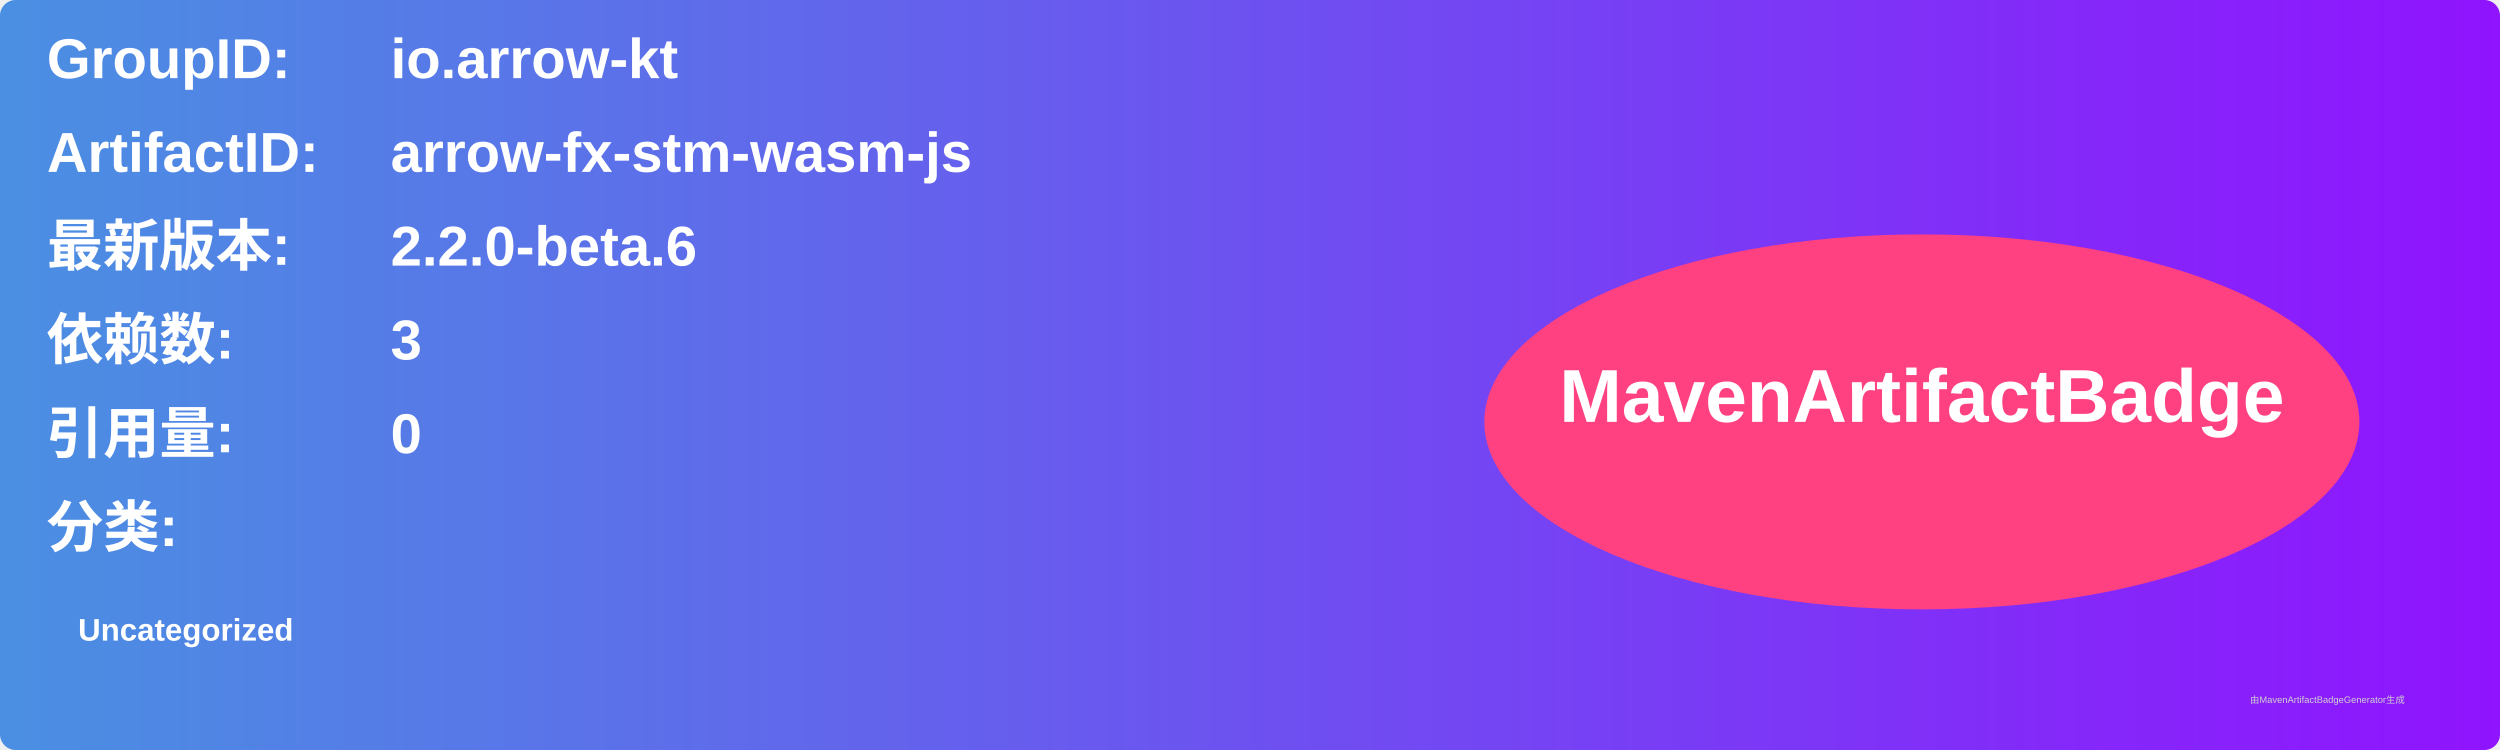
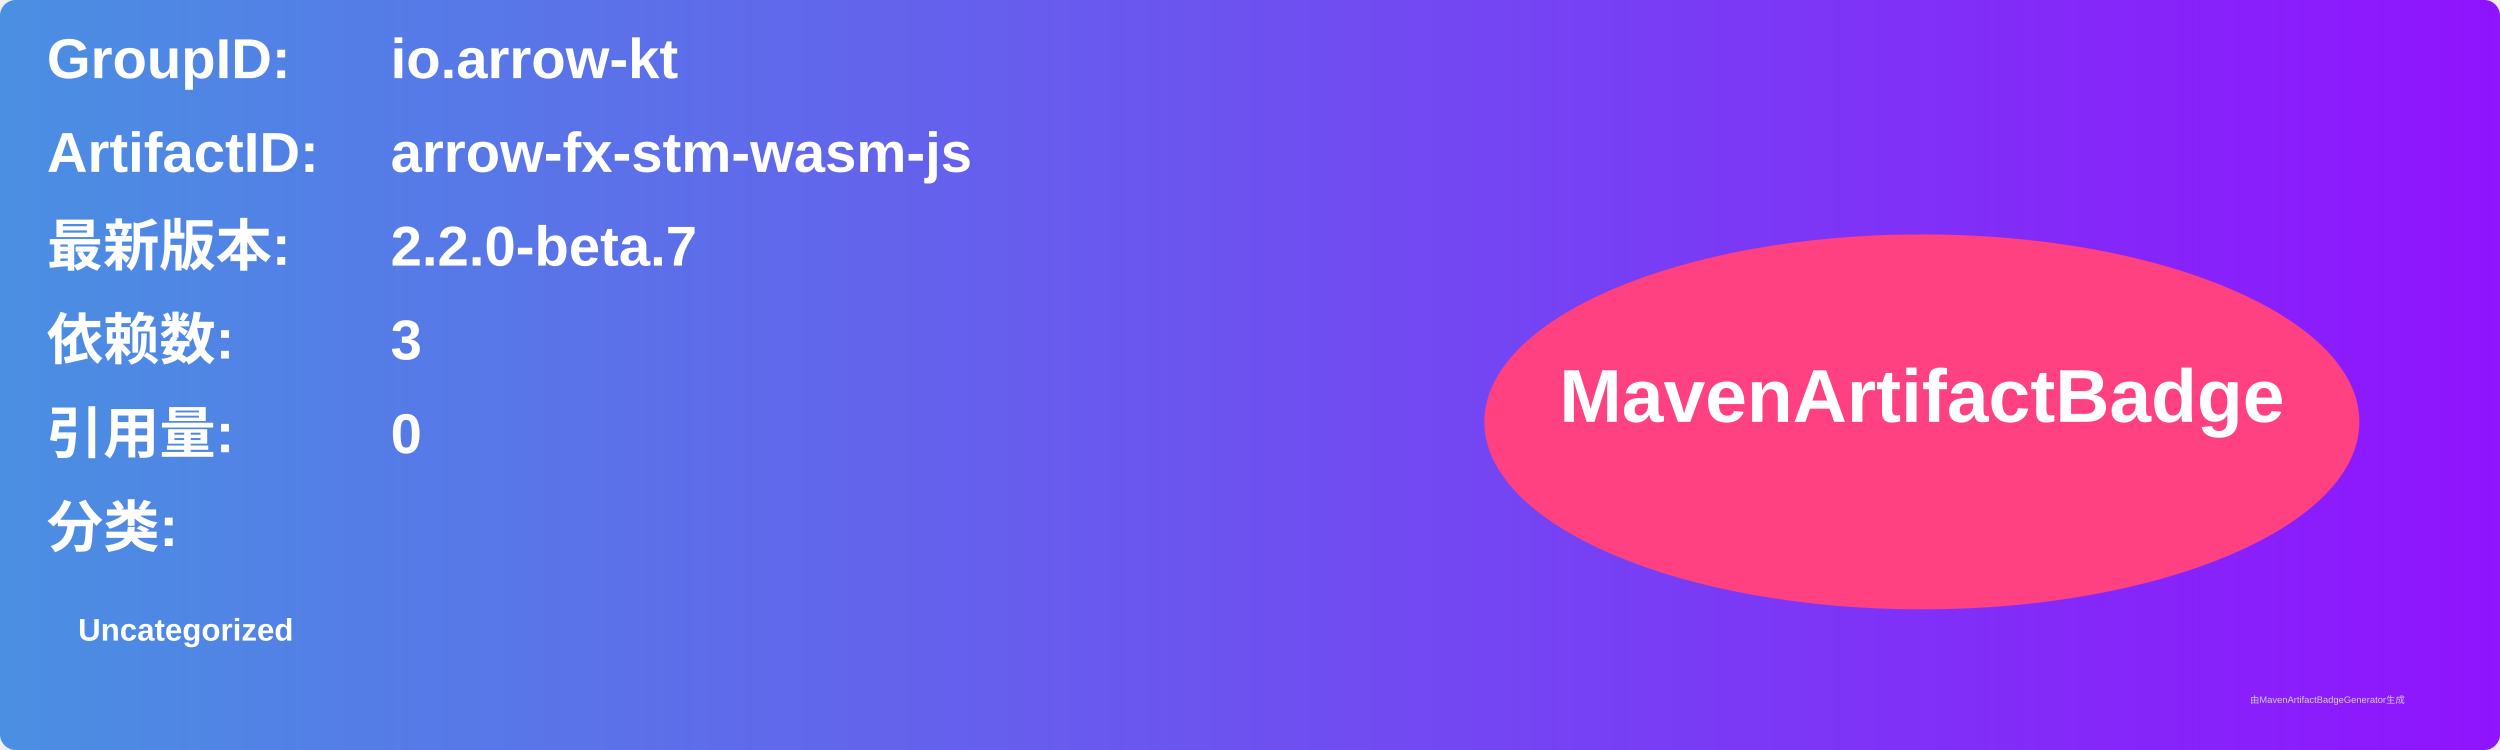
<svg xmlns="http://www.w3.org/2000/svg" width="800" height="240" viewBox="0 0 800 240">
  <linearGradient id="grad" x1="0%" y1="0%" x2="100%" y2="0%">
    <stop offset="0%" stop-color="#4a90e2" />
    <stop offset="100%" stop-color="#9013fe" />
  </linearGradient>
  <rect width="100%" height="100%" rx="5" ry="5" fill="url(#grad)" />
  <g transform="translate(15, 15)">
    <text x="0" y="10" font-family="Arial" font-size="18" fill="white" font-weight="bold" width="260">GroupID:</text>
    <text x="110" y="10" font-family="Arial" font-size="18" fill="white" font-weight="bold" width="460">io.arrow-kt</text>
    <text x="0" y="40" font-family="Arial" font-size="18" fill="white" font-weight="bold" width="260">ArtifactID:</text>
    <text x="110" y="40" font-family="Arial" font-size="18" fill="white" font-weight="bold" width="460">arrow-fx-stm-wasm-js</text>
    <text x="0" y="70" font-family="Arial" font-size="18" fill="white" font-weight="bold">最新版本:</text>
    <text x="110" y="70" font-family="Arial" font-size="18" fill="white" font-weight="bold">
-       <tspan font-weight="bold">2.2.0-beta.6</tspan>
+       <tspan font-weight="bold">2.2.0-beta.7</tspan>
    </text>
    <text x="0" y="100" font-family="Arial" font-size="18" fill="white" font-weight="bold">依赖数: </text>
    <text x="110" y="100" font-family="Arial" font-size="18" fill="white">
      <tspan font-weight="bold">3</tspan>
    </text>
    <text x="0" y="130" font-family="Arial" font-size="18" fill="white" font-weight="bold">引用量: </text>
    <text x="110" y="130" font-family="Arial" font-size="18" fill="white">
      <tspan font-weight="bold">0</tspan>
    </text>
    <text x="0" y="160" font-family="Arial" font-size="18" fill="white" font-weight="bold">分类:</text>
    <text x="10" y="190" font-family="Arial" font-size="10" fill="white">
      <tspan font-weight="bold">Uncategorized</tspan>
    </text>
    <ellipse cx="600" cy="120" rx="140" ry="60" fill="#ff4081" />
    <text x="600" y="120" text-anchor="middle" font-family="Arial" font-size="24" fill="white" font-weight="bold">MavenArtifactBadge</text>
  </g>
  <text x="720" y="225" font-family="Arial" font-size="3" fill="#d0d0d0">由MavenArtifactBadgeGenerator生成</text>
</svg>
